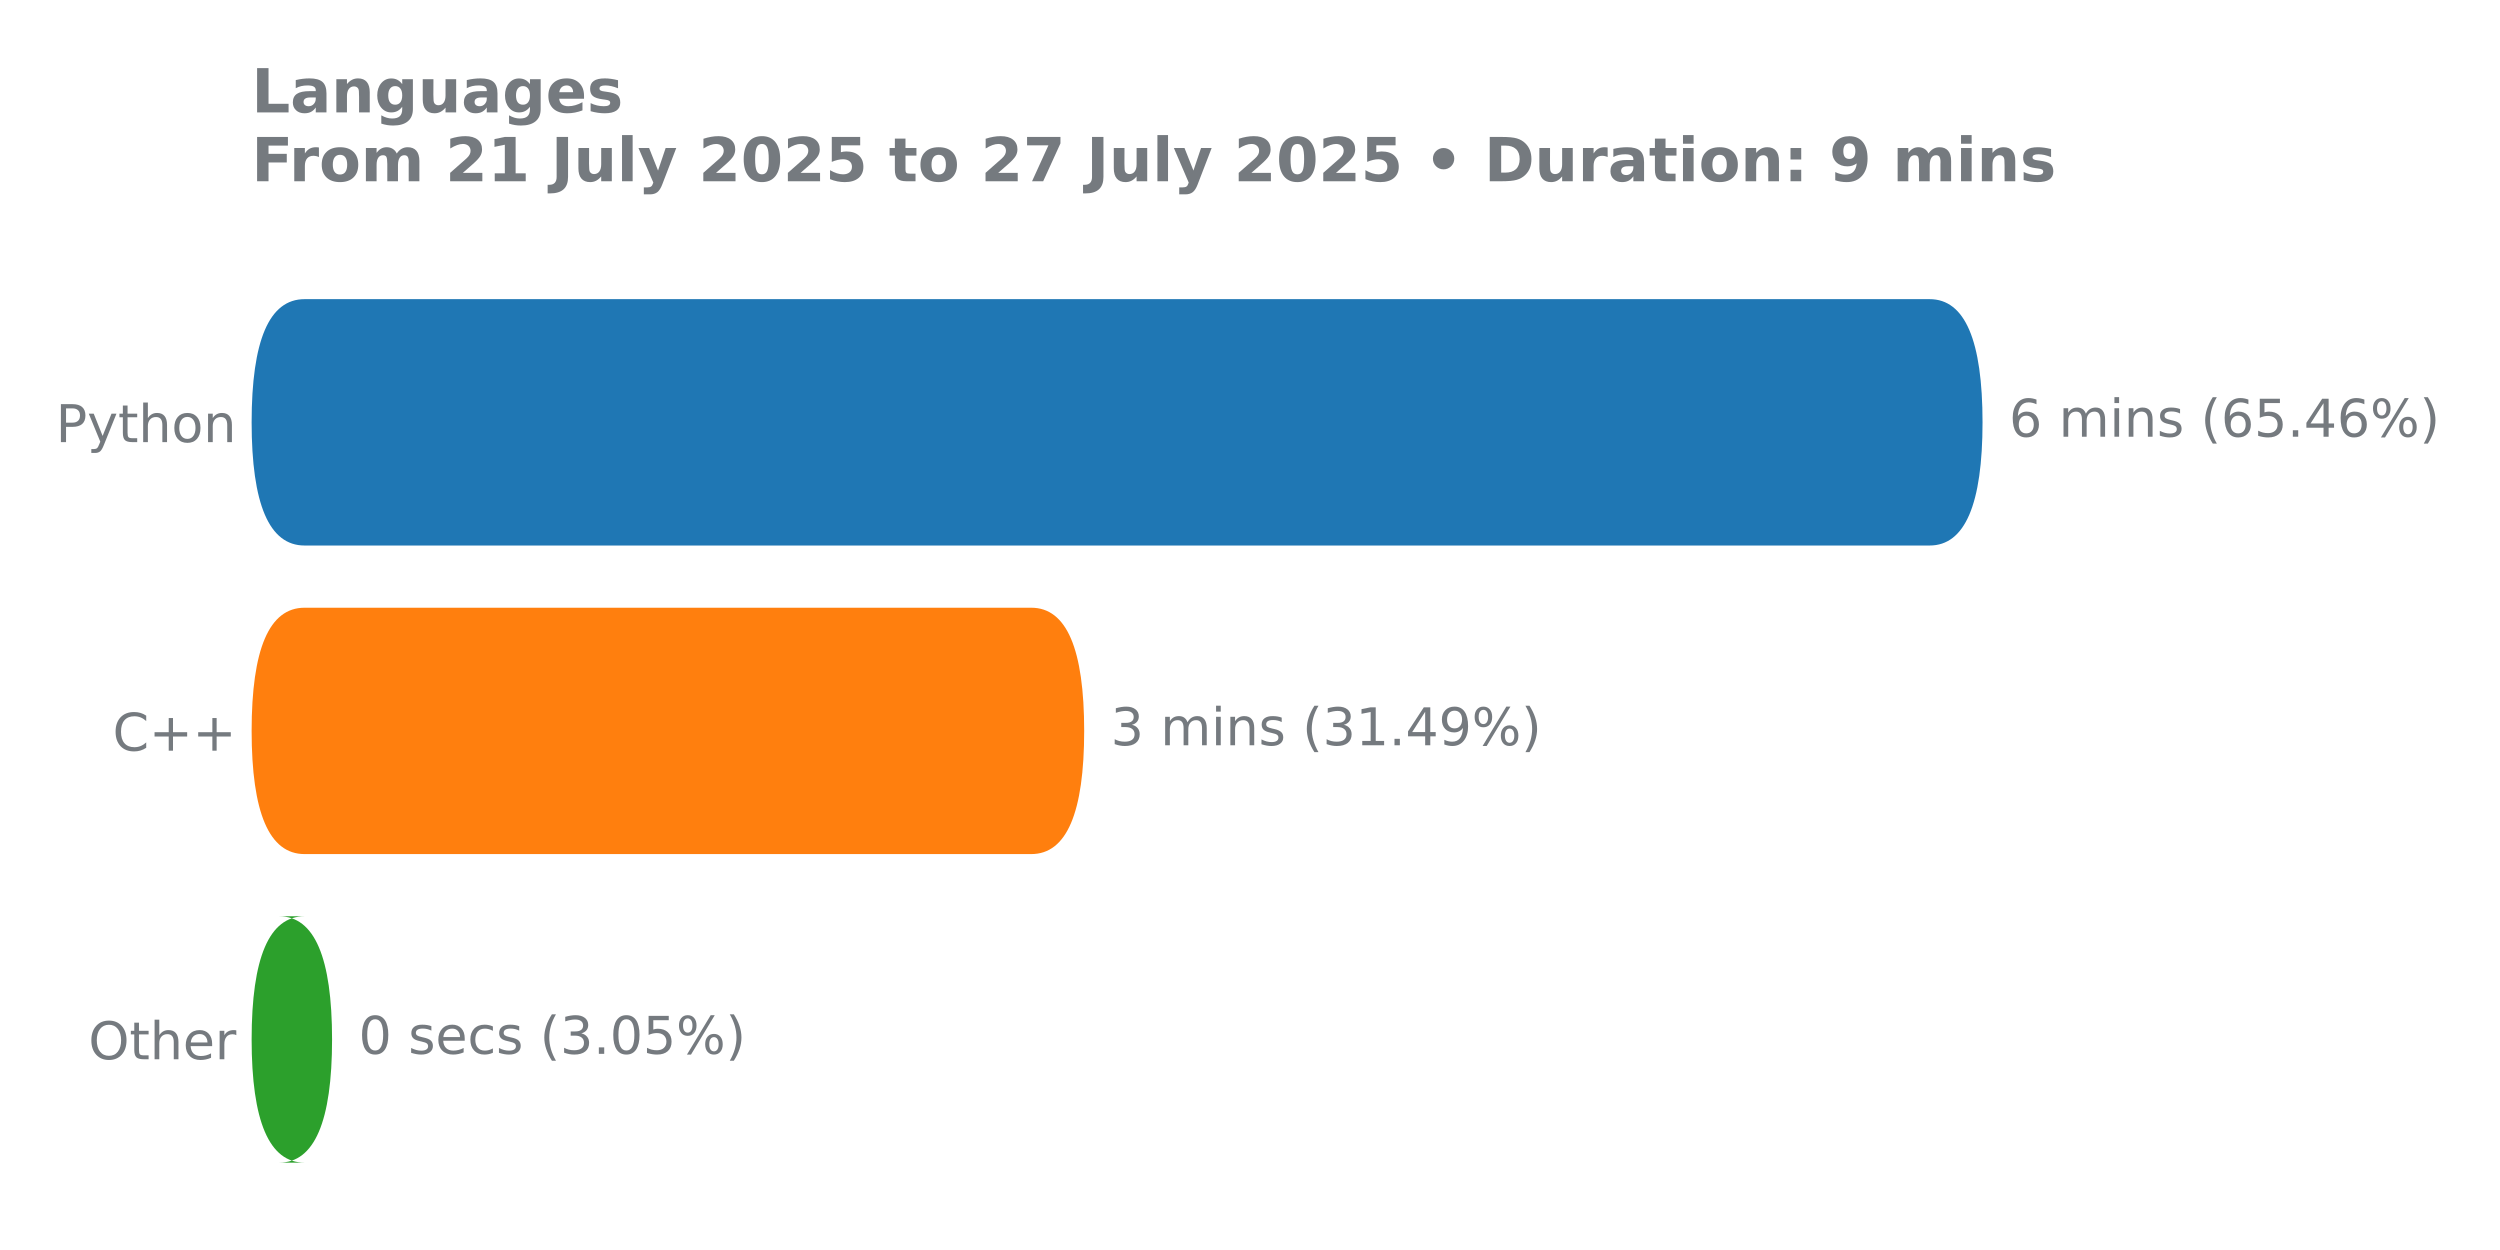
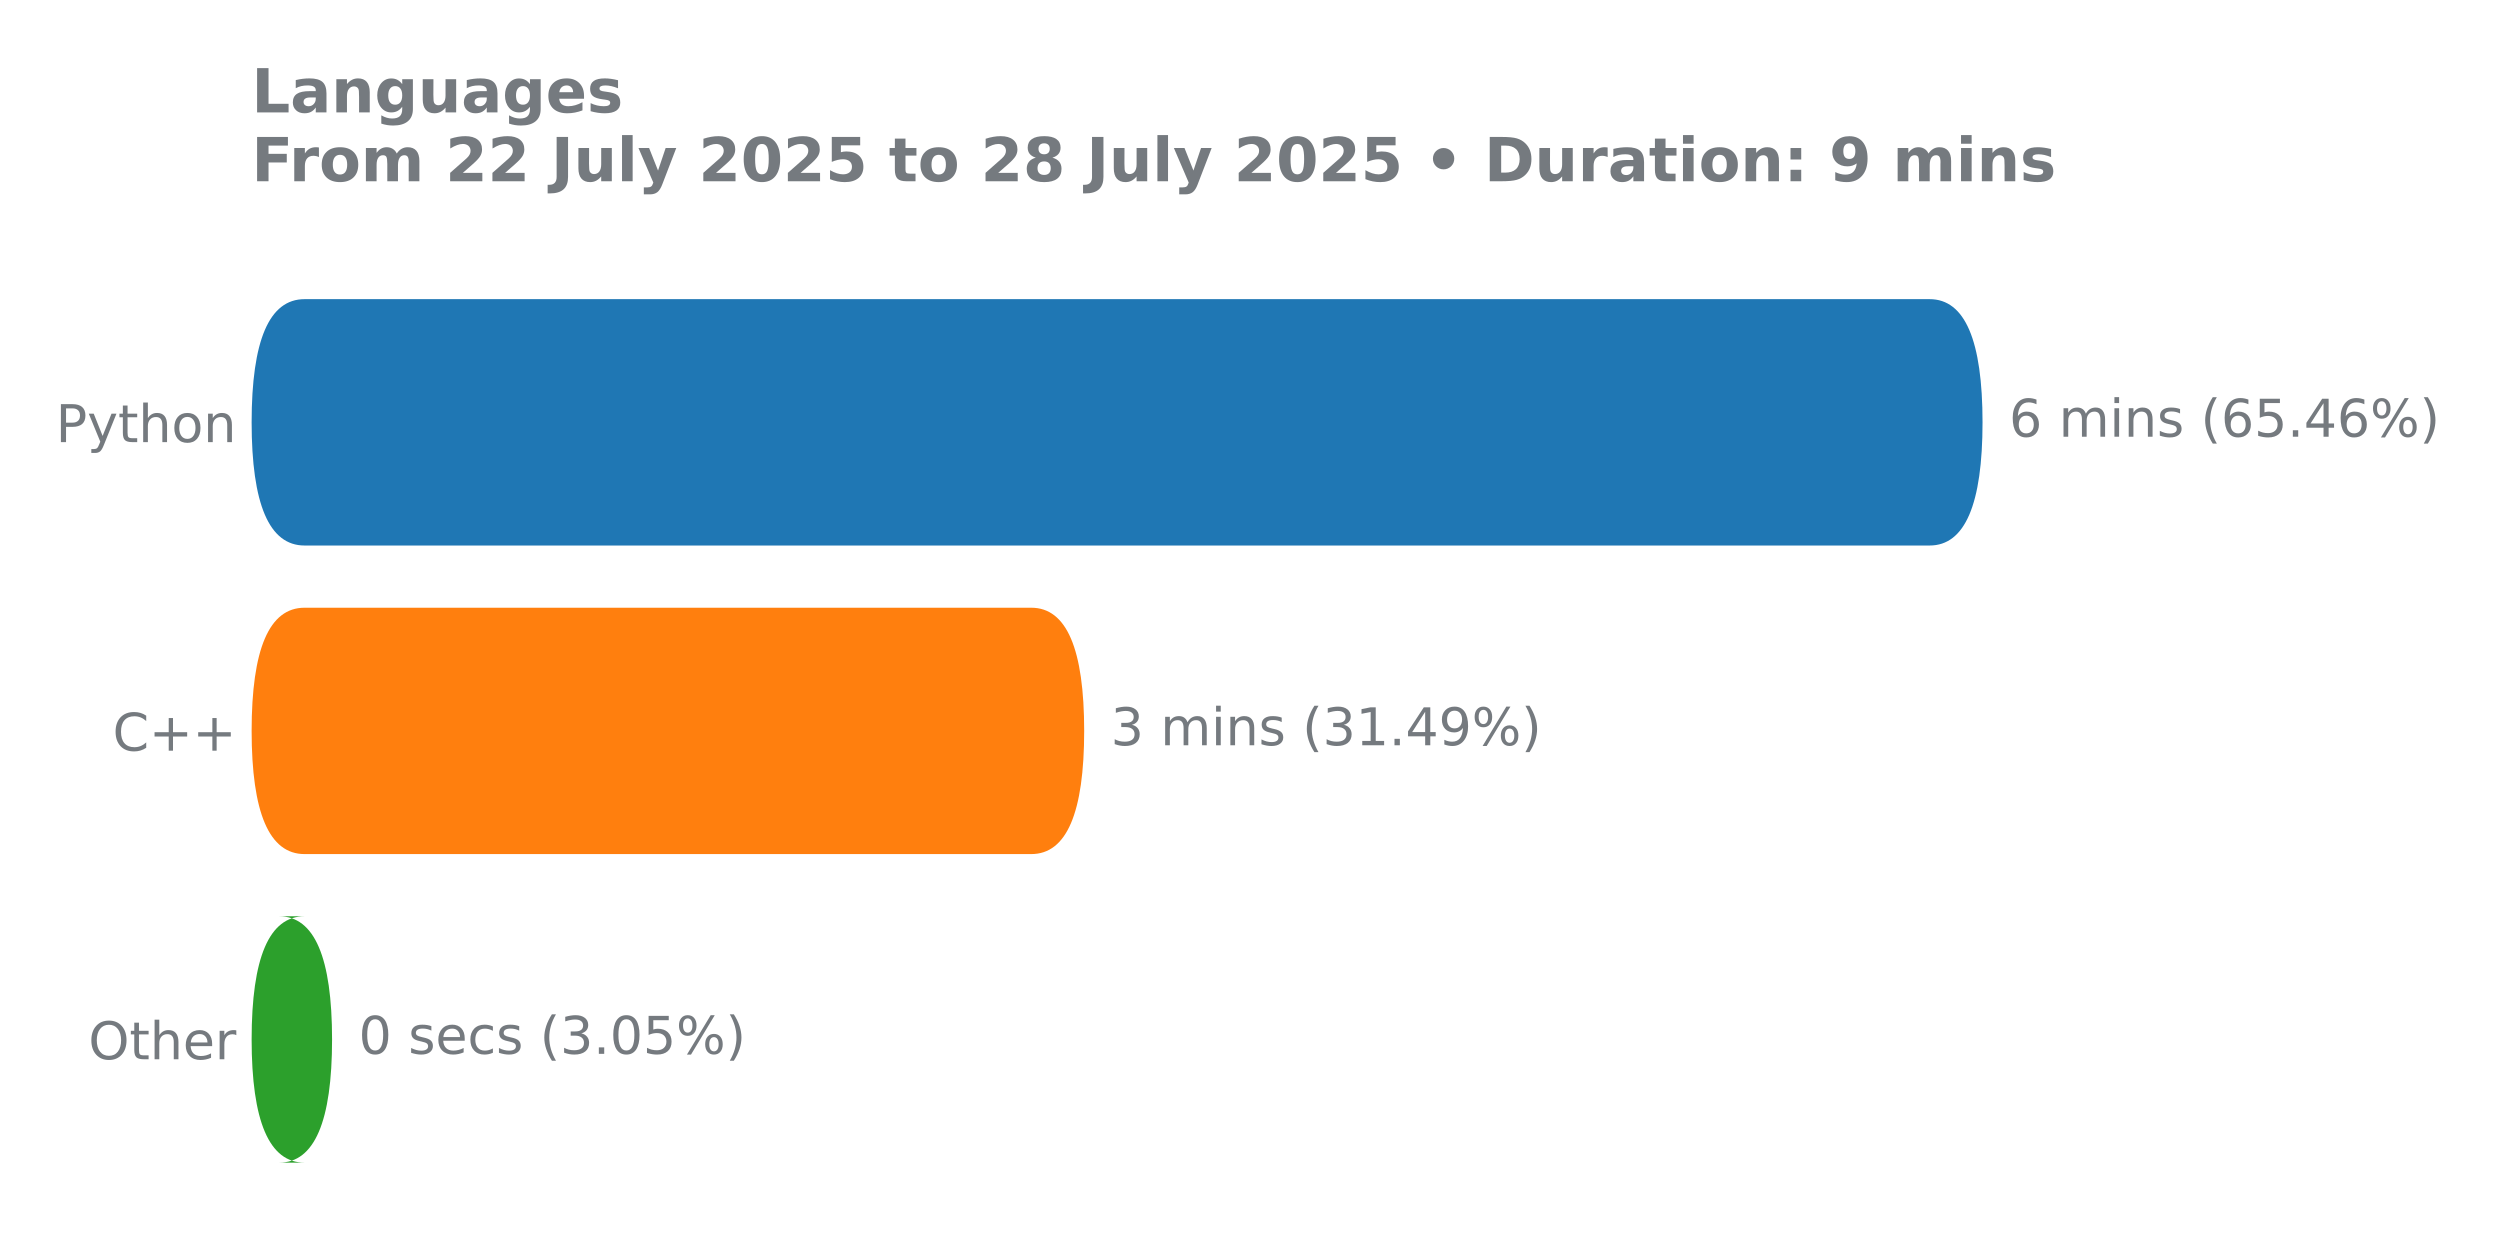
<svg xmlns="http://www.w3.org/2000/svg" xmlns:xlink="http://www.w3.org/1999/xlink" width="576pt" height="288pt" viewBox="0 0 576 288" version="1.1">
  <defs>
    <style type="text/css">*{stroke-linejoin: round; stroke-linecap: butt}</style>
  </defs>
  <g id="figure_1">
    <g id="patch_1">
      <path d="M 0 288  L 576 288  L 576 0  L 0 0  L 0 288  z " style="fill: none" />
    </g>
    <g id="axes_1">
      <g id="patch_2">
        <path d="M 57.95 275.04  L 517.731 275.04  L 517.731 61.76  L 57.95 61.76  L 57.95 275.04  z " style="fill: none" />
      </g>
      <g id="matplotlib.axis_1" />
      <g id="matplotlib.axis_2">
        <g id="ytick_1">
          <g id="text_1">
            <g style="fill: #757a7f" transform="translate(12.855 101.8657) scale(0.12 -0.12)">
              <defs>
                <path id="DejaVuSans-50" d="M 1259 4147  L 1259 2394  L 2053 2394  Q 2494 2394 2734 2622  Q 2975 2850 2975 3272  Q 2975 3691 2734 3919  Q 2494 4147 2053 4147  L 1259 4147  z M 628 4666  L 2053 4666  Q 2838 4666 3239 4311  Q 3641 3956 3641 3272  Q 3641 2581 3239 2228  Q 2838 1875 2053 1875  L 1259 1875  L 1259 0  L 628 0  L 628 4666  z " transform="scale(0.015625)" />
                <path id="DejaVuSans-79" d="M 2059 -325  Q 1816 -950 1584 -1140  Q 1353 -1331 966 -1331  L 506 -1331  L 506 -850  L 844 -850  Q 1081 -850 1212 -737  Q 1344 -625 1503 -206  L 1606 56  L 191 3500  L 800 3500  L 1894 763  L 2988 3500  L 3597 3500  L 2059 -325  z " transform="scale(0.015625)" />
                <path id="DejaVuSans-74" d="M 1172 4494  L 1172 3500  L 2356 3500  L 2356 3053  L 1172 3053  L 1172 1153  Q 1172 725 1289 603  Q 1406 481 1766 481  L 2356 481  L 2356 0  L 1766 0  Q 1100 0 847 248  Q 594 497 594 1153  L 594 3053  L 172 3053  L 172 3500  L 594 3500  L 594 4494  L 1172 4494  z " transform="scale(0.015625)" />
                <path id="DejaVuSans-68" d="M 3513 2113  L 3513 0  L 2938 0  L 2938 2094  Q 2938 2591 2744 2837  Q 2550 3084 2163 3084  Q 1697 3084 1428 2787  Q 1159 2491 1159 1978  L 1159 0  L 581 0  L 581 4863  L 1159 4863  L 1159 2956  Q 1366 3272 1645 3428  Q 1925 3584 2291 3584  Q 2894 3584 3203 3211  Q 3513 2838 3513 2113  z " transform="scale(0.015625)" />
                <path id="DejaVuSans-6f" d="M 1959 3097  Q 1497 3097 1228 2736  Q 959 2375 959 1747  Q 959 1119 1226 758  Q 1494 397 1959 397  Q 2419 397 2687 759  Q 2956 1122 2956 1747  Q 2956 2369 2687 2733  Q 2419 3097 1959 3097  z M 1959 3584  Q 2709 3584 3137 3096  Q 3566 2609 3566 1747  Q 3566 888 3137 398  Q 2709 -91 1959 -91  Q 1206 -91 779 398  Q 353 888 353 1747  Q 353 2609 779 3096  Q 1206 3584 1959 3584  z " transform="scale(0.015625)" />
                <path id="DejaVuSans-6e" d="M 3513 2113  L 3513 0  L 2938 0  L 2938 2094  Q 2938 2591 2744 2837  Q 2550 3084 2163 3084  Q 1697 3084 1428 2787  Q 1159 2491 1159 1978  L 1159 0  L 581 0  L 581 3500  L 1159 3500  L 1159 2956  Q 1366 3272 1645 3428  Q 1925 3584 2291 3584  Q 2894 3584 3203 3211  Q 3513 2838 3513 2113  z " transform="scale(0.015625)" />
              </defs>
              <use xlink:href="#DejaVuSans-50" />
              <use xlink:href="#DejaVuSans-79" transform="translate(60.30273 0)" />
              <use xlink:href="#DejaVuSans-74" transform="translate(119.4824 0)" />
              <use xlink:href="#DejaVuSans-68" transform="translate(158.6914 0)" />
              <use xlink:href="#DejaVuSans-6f" transform="translate(222.0703 0)" />
              <use xlink:href="#DejaVuSans-6e" transform="translate(283.252 0)" />
            </g>
          </g>
        </g>
        <g id="ytick_2">
          <g id="text_2">
            <g style="fill: #757a7f" transform="translate(25.95938 172.9591) scale(0.12 -0.12)">
              <defs>
                <path id="DejaVuSans-43" d="M 4122 4306  L 4122 3641  Q 3803 3938 3442 4084  Q 3081 4231 2675 4231  Q 1875 4231 1450 3742  Q 1025 3253 1025 2328  Q 1025 1406 1450 917  Q 1875 428 2675 428  Q 3081 428 3442 575  Q 3803 722 4122 1019  L 4122 359  Q 3791 134 3420 21  Q 3050 -91 2638 -91  Q 1578 -91 968 557  Q 359 1206 359 2328  Q 359 3453 968 4101  Q 1578 4750 2638 4750  Q 3056 4750 3426 4639  Q 3797 4528 4122 4306  z " transform="scale(0.015625)" />
                <path id="DejaVuSans-2b" d="M 2944 4013  L 2944 2272  L 4684 2272  L 4684 1741  L 2944 1741  L 2944 0  L 2419 0  L 2419 1741  L 678 1741  L 678 2272  L 2419 2272  L 2419 4013  L 2944 4013  z " transform="scale(0.015625)" />
              </defs>
              <use xlink:href="#DejaVuSans-43" />
              <use xlink:href="#DejaVuSans-2b" transform="translate(69.82422 0)" />
              <use xlink:href="#DejaVuSans-2b" transform="translate(153.6133 0)" />
            </g>
          </g>
        </g>
        <g id="ytick_3">
          <g id="text_3">
            <g style="fill: #757a7f" transform="translate(20.3775 244.0524) scale(0.12 -0.12)">
              <defs>
                <path id="DejaVuSans-4f" d="M 2522 4238  Q 1834 4238 1429 3725  Q 1025 3213 1025 2328  Q 1025 1447 1429 934  Q 1834 422 2522 422  Q 3209 422 3611 934  Q 4013 1447 4013 2328  Q 4013 3213 3611 3725  Q 3209 4238 2522 4238  z M 2522 4750  Q 3503 4750 4090 4092  Q 4678 3434 4678 2328  Q 4678 1225 4090 567  Q 3503 -91 2522 -91  Q 1538 -91 948 565  Q 359 1222 359 2328  Q 359 3434 948 4092  Q 1538 4750 2522 4750  z " transform="scale(0.015625)" />
                <path id="DejaVuSans-65" d="M 3597 1894  L 3597 1613  L 953 1613  Q 991 1019 1311 708  Q 1631 397 2203 397  Q 2534 397 2845 478  Q 3156 559 3463 722  L 3463 178  Q 3153 47 2828 -22  Q 2503 -91 2169 -91  Q 1331 -91 842 396  Q 353 884 353 1716  Q 353 2575 817 3079  Q 1281 3584 2069 3584  Q 2775 3584 3186 3129  Q 3597 2675 3597 1894  z M 3022 2063  Q 3016 2534 2758 2815  Q 2500 3097 2075 3097  Q 1594 3097 1305 2825  Q 1016 2553 972 2059  L 3022 2063  z " transform="scale(0.015625)" />
                <path id="DejaVuSans-72" d="M 2631 2963  Q 2534 3019 2420 3045  Q 2306 3072 2169 3072  Q 1681 3072 1420 2755  Q 1159 2438 1159 1844  L 1159 0  L 581 0  L 581 3500  L 1159 3500  L 1159 2956  Q 1341 3275 1631 3429  Q 1922 3584 2338 3584  Q 2397 3584 2469 3576  Q 2541 3569 2628 3553  L 2631 2963  z " transform="scale(0.015625)" />
              </defs>
              <use xlink:href="#DejaVuSans-4f" />
              <use xlink:href="#DejaVuSans-74" transform="translate(78.71094 0)" />
              <use xlink:href="#DejaVuSans-68" transform="translate(117.9199 0)" />
              <use xlink:href="#DejaVuSans-65" transform="translate(181.2988 0)" />
              <use xlink:href="#DejaVuSans-72" transform="translate(242.8223 0)" />
            </g>
          </g>
        </g>
      </g>
      <g id="patch_3">
-         <path d="M 70.16 211.113  L 64.323 211.113  Q 76.509 211.113 76.509 239.55  L 76.509 239.436  Q 76.509 267.874 64.323 267.874  L 70.16 267.874  Q 57.974 267.874 57.974 239.436  L 57.974 239.55  Q 57.974 211.113 70.16 211.113  z " clip-path="url(#p0a12b52eac)" style="fill: #2ca02c" />
+         <path d="M 70.16 211.113  L 64.323 211.113  Q 76.509 211.113 76.509 239.55  L 76.509 239.436  Q 76.509 267.874 64.323 267.874  L 70.16 267.874  Q 57.974 267.874 57.974 239.436  L 57.974 239.55  Q 57.974 211.113 70.16 211.113  z " clip-path="url(#p725790efb6)" style="fill: #2ca02c" />
      </g>
      <g id="patch_4">
-         <path d="M 70.16 140.02  L 237.61 140.02  Q 249.796 140.02 249.796 168.457  L 249.796 168.343  Q 249.796 196.78 237.61 196.78  L 70.16 196.78  Q 57.974 196.78 57.974 168.343  L 57.974 168.457  Q 57.974 140.02 70.16 140.02  z " clip-path="url(#p0a12b52eac)" style="fill: #ff7f0e" />
+         <path d="M 70.16 140.02  L 237.61 140.02  Q 249.796 140.02 249.796 168.457  L 249.796 168.343  Q 249.796 196.78 237.61 196.78  L 70.16 196.78  Q 57.974 196.78 57.974 168.343  L 57.974 168.457  Q 57.974 140.02 70.16 140.02  z " clip-path="url(#p725790efb6)" style="fill: #ff7f0e" />
      </g>
      <g id="patch_5">
-         <path d="M 70.16 68.926  L 444.59 68.926  Q 456.777 68.926 456.777 97.364  L 456.777 97.25  Q 456.777 125.687 444.59 125.687  L 70.16 125.687  Q 57.974 125.687 57.974 97.25  L 57.974 97.364  Q 57.974 68.926 70.16 68.926  z " clip-path="url(#p0a12b52eac)" style="fill: #1f77b4" />
+         <path d="M 70.16 68.926  L 444.59 68.926  Q 456.777 68.926 456.777 97.364  L 456.777 97.25  Q 456.777 125.687 444.59 125.687  L 70.16 125.687  Q 57.974 125.687 57.974 97.25  L 57.974 97.364  Q 57.974 68.926 70.16 68.926  z " clip-path="url(#p725790efb6)" style="fill: #1f77b4" />
      </g>
      <g id="line2d_1">
-         <path clip-path="url(#p0a12b52eac)" style="fill: none; stroke: #424242; stroke-width: 2.25; stroke-linecap: round" />
+         <path clip-path="url(#p725790efb6)" style="fill: none; stroke: #424242; stroke-width: 2.25; stroke-linecap: round" />
      </g>
      <g id="line2d_2">
-         <path clip-path="url(#p0a12b52eac)" style="fill: none; stroke: #424242; stroke-width: 2.25; stroke-linecap: round" />
+         <path clip-path="url(#p725790efb6)" style="fill: none; stroke: #424242; stroke-width: 2.25; stroke-linecap: round" />
      </g>
      <g id="line2d_3">
-         <path clip-path="url(#p0a12b52eac)" style="fill: none; stroke: #424242; stroke-width: 2.25; stroke-linecap: round" />
+         <path clip-path="url(#p725790efb6)" style="fill: none; stroke: #424242; stroke-width: 2.25; stroke-linecap: round" />
      </g>
      <g id="text_4">
        <g style="fill: #757a7f" transform="translate(462.894 100.6179) scale(0.12 -0.12)">
          <defs>
            <path id="DejaVuSans-36" d="M 2113 2584  Q 1688 2584 1439 2293  Q 1191 2003 1191 1497  Q 1191 994 1439 701  Q 1688 409 2113 409  Q 2538 409 2786 701  Q 3034 994 3034 1497  Q 3034 2003 2786 2293  Q 2538 2584 2113 2584  z M 3366 4563  L 3366 3988  Q 3128 4100 2886 4159  Q 2644 4219 2406 4219  Q 1781 4219 1451 3797  Q 1122 3375 1075 2522  Q 1259 2794 1537 2939  Q 1816 3084 2150 3084  Q 2853 3084 3261 2657  Q 3669 2231 3669 1497  Q 3669 778 3244 343  Q 2819 -91 2113 -91  Q 1303 -91 875 529  Q 447 1150 447 2328  Q 447 3434 972 4092  Q 1497 4750 2381 4750  Q 2619 4750 2861 4703  Q 3103 4656 3366 4563  z " transform="scale(0.015625)" />
            <path id="DejaVuSans-20" transform="scale(0.015625)" />
            <path id="DejaVuSans-6d" d="M 3328 2828  Q 3544 3216 3844 3400  Q 4144 3584 4550 3584  Q 5097 3584 5394 3201  Q 5691 2819 5691 2113  L 5691 0  L 5113 0  L 5113 2094  Q 5113 2597 4934 2840  Q 4756 3084 4391 3084  Q 3944 3084 3684 2787  Q 3425 2491 3425 1978  L 3425 0  L 2847 0  L 2847 2094  Q 2847 2600 2669 2842  Q 2491 3084 2119 3084  Q 1678 3084 1418 2786  Q 1159 2488 1159 1978  L 1159 0  L 581 0  L 581 3500  L 1159 3500  L 1159 2956  Q 1356 3278 1631 3431  Q 1906 3584 2284 3584  Q 2666 3584 2933 3390  Q 3200 3197 3328 2828  z " transform="scale(0.015625)" />
            <path id="DejaVuSans-69" d="M 603 3500  L 1178 3500  L 1178 0  L 603 0  L 603 3500  z M 603 4863  L 1178 4863  L 1178 4134  L 603 4134  L 603 4863  z " transform="scale(0.015625)" />
            <path id="DejaVuSans-73" d="M 2834 3397  L 2834 2853  Q 2591 2978 2328 3040  Q 2066 3103 1784 3103  Q 1356 3103 1142 2972  Q 928 2841 928 2578  Q 928 2378 1081 2264  Q 1234 2150 1697 2047  L 1894 2003  Q 2506 1872 2764 1633  Q 3022 1394 3022 966  Q 3022 478 2636 193  Q 2250 -91 1575 -91  Q 1294 -91 989 -36  Q 684 19 347 128  L 347 722  Q 666 556 975 473  Q 1284 391 1588 391  Q 1994 391 2212 530  Q 2431 669 2431 922  Q 2431 1156 2273 1281  Q 2116 1406 1581 1522  L 1381 1569  Q 847 1681 609 1914  Q 372 2147 372 2553  Q 372 3047 722 3315  Q 1072 3584 1716 3584  Q 2034 3584 2315 3537  Q 2597 3491 2834 3397  z " transform="scale(0.015625)" />
            <path id="DejaVuSans-28" d="M 1984 4856  Q 1566 4138 1362 3434  Q 1159 2731 1159 2009  Q 1159 1288 1364 580  Q 1569 -128 1984 -844  L 1484 -844  Q 1016 -109 783 600  Q 550 1309 550 2009  Q 550 2706 781 3412  Q 1013 4119 1484 4856  L 1984 4856  z " transform="scale(0.015625)" />
            <path id="DejaVuSans-35" d="M 691 4666  L 3169 4666  L 3169 4134  L 1269 4134  L 1269 2991  Q 1406 3038 1543 3061  Q 1681 3084 1819 3084  Q 2600 3084 3056 2656  Q 3513 2228 3513 1497  Q 3513 744 3044 326  Q 2575 -91 1722 -91  Q 1428 -91 1123 -41  Q 819 9 494 109  L 494 744  Q 775 591 1075 516  Q 1375 441 1709 441  Q 2250 441 2565 725  Q 2881 1009 2881 1497  Q 2881 1984 2565 2268  Q 2250 2553 1709 2553  Q 1456 2553 1204 2497  Q 953 2441 691 2322  L 691 4666  z " transform="scale(0.015625)" />
            <path id="DejaVuSans-2e" d="M 684 794  L 1344 794  L 1344 0  L 684 0  L 684 794  z " transform="scale(0.015625)" />
            <path id="DejaVuSans-34" d="M 2419 4116  L 825 1625  L 2419 1625  L 2419 4116  z M 2253 4666  L 3047 4666  L 3047 1625  L 3713 1625  L 3713 1100  L 3047 1100  L 3047 0  L 2419 0  L 2419 1100  L 313 1100  L 313 1709  L 2253 4666  z " transform="scale(0.015625)" />
            <path id="DejaVuSans-25" d="M 4653 2053  Q 4381 2053 4226 1822  Q 4072 1591 4072 1178  Q 4072 772 4226 539  Q 4381 306 4653 306  Q 4919 306 5073 539  Q 5228 772 5228 1178  Q 5228 1588 5073 1820  Q 4919 2053 4653 2053  z M 4653 2450  Q 5147 2450 5437 2106  Q 5728 1763 5728 1178  Q 5728 594 5436 251  Q 5144 -91 4653 -91  Q 4153 -91 3862 251  Q 3572 594 3572 1178  Q 3572 1766 3864 2108  Q 4156 2450 4653 2450  z M 1428 4353  Q 1159 4353 1004 4120  Q 850 3888 850 3481  Q 850 3069 1003 2837  Q 1156 2606 1428 2606  Q 1700 2606 1854 2837  Q 2009 3069 2009 3481  Q 2009 3884 1853 4118  Q 1697 4353 1428 4353  z M 4250 4750  L 4750 4750  L 1831 -91  L 1331 -91  L 4250 4750  z M 1428 4750  Q 1922 4750 2215 4408  Q 2509 4066 2509 3481  Q 2509 2891 2217 2550  Q 1925 2209 1428 2209  Q 931 2209 642 2551  Q 353 2894 353 3481  Q 353 4063 643 4406  Q 934 4750 1428 4750  z " transform="scale(0.015625)" />
            <path id="DejaVuSans-29" d="M 513 4856  L 1013 4856  Q 1481 4119 1714 3412  Q 1947 2706 1947 2009  Q 1947 1309 1714 600  Q 1481 -109 1013 -844  L 513 -844  Q 928 -128 1133 580  Q 1338 1288 1338 2009  Q 1338 2731 1133 3434  Q 928 4138 513 4856  z " transform="scale(0.015625)" />
          </defs>
          <use xlink:href="#DejaVuSans-36" />
          <use xlink:href="#DejaVuSans-20" transform="translate(63.62305 0)" />
          <use xlink:href="#DejaVuSans-6d" transform="translate(95.41016 0)" />
          <use xlink:href="#DejaVuSans-69" transform="translate(192.8223 0)" />
          <use xlink:href="#DejaVuSans-6e" transform="translate(220.6055 0)" />
          <use xlink:href="#DejaVuSans-73" transform="translate(283.9844 0)" />
          <use xlink:href="#DejaVuSans-20" transform="translate(336.084 0)" />
          <use xlink:href="#DejaVuSans-28" transform="translate(367.8711 0)" />
          <use xlink:href="#DejaVuSans-36" transform="translate(406.8848 0)" />
          <use xlink:href="#DejaVuSans-35" transform="translate(470.5078 0)" />
          <use xlink:href="#DejaVuSans-2e" transform="translate(534.1309 0)" />
          <use xlink:href="#DejaVuSans-34" transform="translate(565.918 0)" />
          <use xlink:href="#DejaVuSans-36" transform="translate(629.541 0)" />
          <use xlink:href="#DejaVuSans-25" transform="translate(693.1641 0)" />
          <use xlink:href="#DejaVuSans-29" transform="translate(788.1836 0)" />
        </g>
      </g>
      <g id="text_5">
        <g style="fill: #757a7f" transform="translate(255.9132 171.7113) scale(0.12 -0.12)">
          <defs>
            <path id="DejaVuSans-33" d="M 2597 2516  Q 3050 2419 3304 2112  Q 3559 1806 3559 1356  Q 3559 666 3084 287  Q 2609 -91 1734 -91  Q 1441 -91 1130 -33  Q 819 25 488 141  L 488 750  Q 750 597 1062 519  Q 1375 441 1716 441  Q 2309 441 2620 675  Q 2931 909 2931 1356  Q 2931 1769 2642 2001  Q 2353 2234 1838 2234  L 1294 2234  L 1294 2753  L 1863 2753  Q 2328 2753 2575 2939  Q 2822 3125 2822 3475  Q 2822 3834 2567 4026  Q 2313 4219 1838 4219  Q 1578 4219 1281 4162  Q 984 4106 628 3988  L 628 4550  Q 988 4650 1302 4700  Q 1616 4750 1894 4750  Q 2613 4750 3031 4423  Q 3450 4097 3450 3541  Q 3450 3153 3228 2886  Q 3006 2619 2597 2516  z " transform="scale(0.015625)" />
            <path id="DejaVuSans-31" d="M 794 531  L 1825 531  L 1825 4091  L 703 3866  L 703 4441  L 1819 4666  L 2450 4666  L 2450 531  L 3481 531  L 3481 0  L 794 0  L 794 531  z " transform="scale(0.015625)" />
            <path id="DejaVuSans-39" d="M 703 97  L 703 672  Q 941 559 1184 500  Q 1428 441 1663 441  Q 2288 441 2617 861  Q 2947 1281 2994 2138  Q 2813 1869 2534 1725  Q 2256 1581 1919 1581  Q 1219 1581 811 2004  Q 403 2428 403 3163  Q 403 3881 828 4315  Q 1253 4750 1959 4750  Q 2769 4750 3195 4129  Q 3622 3509 3622 2328  Q 3622 1225 3098 567  Q 2575 -91 1691 -91  Q 1453 -91 1209 -44  Q 966 3 703 97  z M 1959 2075  Q 2384 2075 2632 2365  Q 2881 2656 2881 3163  Q 2881 3666 2632 3958  Q 2384 4250 1959 4250  Q 1534 4250 1286 3958  Q 1038 3666 1038 3163  Q 1038 2656 1286 2365  Q 1534 2075 1959 2075  z " transform="scale(0.015625)" />
          </defs>
          <use xlink:href="#DejaVuSans-33" />
          <use xlink:href="#DejaVuSans-20" transform="translate(63.62305 0)" />
          <use xlink:href="#DejaVuSans-6d" transform="translate(95.41016 0)" />
          <use xlink:href="#DejaVuSans-69" transform="translate(192.8223 0)" />
          <use xlink:href="#DejaVuSans-6e" transform="translate(220.6055 0)" />
          <use xlink:href="#DejaVuSans-73" transform="translate(283.9844 0)" />
          <use xlink:href="#DejaVuSans-20" transform="translate(336.084 0)" />
          <use xlink:href="#DejaVuSans-28" transform="translate(367.8711 0)" />
          <use xlink:href="#DejaVuSans-33" transform="translate(406.8848 0)" />
          <use xlink:href="#DejaVuSans-31" transform="translate(470.5078 0)" />
          <use xlink:href="#DejaVuSans-2e" transform="translate(534.1309 0)" />
          <use xlink:href="#DejaVuSans-34" transform="translate(565.918 0)" />
          <use xlink:href="#DejaVuSans-39" transform="translate(629.541 0)" />
          <use xlink:href="#DejaVuSans-25" transform="translate(693.1641 0)" />
          <use xlink:href="#DejaVuSans-29" transform="translate(788.1836 0)" />
        </g>
      </g>
      <g id="text_6">
        <g style="fill: #757a7f" transform="translate(82.62685 242.8046) scale(0.12 -0.12)">
          <defs>
            <path id="DejaVuSans-30" d="M 2034 4250  Q 1547 4250 1301 3770  Q 1056 3291 1056 2328  Q 1056 1369 1301 889  Q 1547 409 2034 409  Q 2525 409 2770 889  Q 3016 1369 3016 2328  Q 3016 3291 2770 3770  Q 2525 4250 2034 4250  z M 2034 4750  Q 2819 4750 3233 4129  Q 3647 3509 3647 2328  Q 3647 1150 3233 529  Q 2819 -91 2034 -91  Q 1250 -91 836 529  Q 422 1150 422 2328  Q 422 3509 836 4129  Q 1250 4750 2034 4750  z " transform="scale(0.015625)" />
            <path id="DejaVuSans-63" d="M 3122 3366  L 3122 2828  Q 2878 2963 2633 3030  Q 2388 3097 2138 3097  Q 1578 3097 1268 2742  Q 959 2388 959 1747  Q 959 1106 1268 751  Q 1578 397 2138 397  Q 2388 397 2633 464  Q 2878 531 3122 666  L 3122 134  Q 2881 22 2623 -34  Q 2366 -91 2075 -91  Q 1284 -91 818 406  Q 353 903 353 1747  Q 353 2603 823 3093  Q 1294 3584 2113 3584  Q 2378 3584 2631 3529  Q 2884 3475 3122 3366  z " transform="scale(0.015625)" />
          </defs>
          <use xlink:href="#DejaVuSans-30" />
          <use xlink:href="#DejaVuSans-20" transform="translate(63.62305 0)" />
          <use xlink:href="#DejaVuSans-73" transform="translate(95.41016 0)" />
          <use xlink:href="#DejaVuSans-65" transform="translate(147.5098 0)" />
          <use xlink:href="#DejaVuSans-63" transform="translate(209.0332 0)" />
          <use xlink:href="#DejaVuSans-73" transform="translate(264.0137 0)" />
          <use xlink:href="#DejaVuSans-20" transform="translate(316.1133 0)" />
          <use xlink:href="#DejaVuSans-28" transform="translate(347.9004 0)" />
          <use xlink:href="#DejaVuSans-33" transform="translate(386.9141 0)" />
          <use xlink:href="#DejaVuSans-2e" transform="translate(450.5371 0)" />
          <use xlink:href="#DejaVuSans-30" transform="translate(482.3242 0)" />
          <use xlink:href="#DejaVuSans-35" transform="translate(545.9473 0)" />
          <use xlink:href="#DejaVuSans-25" transform="translate(609.5703 0)" />
          <use xlink:href="#DejaVuSans-29" transform="translate(704.5898 0)" />
        </g>
      </g>
      <g id="text_7">
        <g style="fill: #757a7f" transform="translate(57.95 25.91463) scale(0.14 -0.14)">
          <defs>
            <path id="DejaVuSans-Bold-4c" d="M 588 4666  L 1791 4666  L 1791 909  L 3903 909  L 3903 0  L 588 0  L 588 4666  z " transform="scale(0.015625)" />
            <path id="DejaVuSans-Bold-61" d="M 2106 1575  Q 1756 1575 1579 1456  Q 1403 1338 1403 1106  Q 1403 894 1545 773  Q 1688 653 1941 653  Q 2256 653 2472 879  Q 2688 1106 2688 1447  L 2688 1575  L 2106 1575  z M 3816 1997  L 3816 0  L 2688 0  L 2688 519  Q 2463 200 2181 54  Q 1900 -91 1497 -91  Q 953 -91 614 226  Q 275 544 275 1050  Q 275 1666 698 1953  Q 1122 2241 2028 2241  L 2688 2241  L 2688 2328  Q 2688 2594 2478 2717  Q 2269 2841 1825 2841  Q 1466 2841 1156 2769  Q 847 2697 581 2553  L 581 3406  Q 941 3494 1303 3539  Q 1666 3584 2028 3584  Q 2975 3584 3395 3211  Q 3816 2838 3816 1997  z " transform="scale(0.015625)" />
            <path id="DejaVuSans-Bold-6e" d="M 4056 2131  L 4056 0  L 2931 0  L 2931 347  L 2931 1631  Q 2931 2084 2911 2256  Q 2891 2428 2841 2509  Q 2775 2619 2662 2680  Q 2550 2741 2406 2741  Q 2056 2741 1856 2470  Q 1656 2200 1656 1722  L 1656 0  L 538 0  L 538 3500  L 1656 3500  L 1656 2988  Q 1909 3294 2193 3439  Q 2478 3584 2822 3584  Q 3428 3584 3742 3212  Q 4056 2841 4056 2131  z " transform="scale(0.015625)" />
            <path id="DejaVuSans-Bold-67" d="M 2919 594  Q 2688 288 2409 144  Q 2131 0 1766 0  Q 1125 0 706 504  Q 288 1009 288 1791  Q 288 2575 706 3076  Q 1125 3578 1766 3578  Q 2131 3578 2409 3434  Q 2688 3291 2919 2981  L 2919 3500  L 4044 3500  L 4044 353  Q 4044 -491 3511 -936  Q 2978 -1381 1966 -1381  Q 1638 -1381 1331 -1331  Q 1025 -1281 716 -1178  L 716 -306  Q 1009 -475 1290 -558  Q 1572 -641 1856 -641  Q 2406 -641 2662 -400  Q 2919 -159 2919 353  L 2919 594  z M 2181 2772  Q 1834 2772 1640 2515  Q 1447 2259 1447 1791  Q 1447 1309 1634 1061  Q 1822 813 2181 813  Q 2531 813 2725 1069  Q 2919 1325 2919 1791  Q 2919 2259 2725 2515  Q 2531 2772 2181 2772  z " transform="scale(0.015625)" />
            <path id="DejaVuSans-Bold-75" d="M 500 1363  L 500 3500  L 1625 3500  L 1625 3150  Q 1625 2866 1622 2436  Q 1619 2006 1619 1863  Q 1619 1441 1641 1255  Q 1663 1069 1716 984  Q 1784 875 1895 815  Q 2006 756 2150 756  Q 2500 756 2700 1025  Q 2900 1294 2900 1772  L 2900 3500  L 4019 3500  L 4019 0  L 2900 0  L 2900 506  Q 2647 200 2364 54  Q 2081 -91 1741 -91  Q 1134 -91 817 281  Q 500 653 500 1363  z " transform="scale(0.015625)" />
            <path id="DejaVuSans-Bold-65" d="M 4031 1759  L 4031 1441  L 1416 1441  Q 1456 1047 1700 850  Q 1944 653 2381 653  Q 2734 653 3104 758  Q 3475 863 3866 1075  L 3866 213  Q 3469 63 3072 -14  Q 2675 -91 2278 -91  Q 1328 -91 801 392  Q 275 875 275 1747  Q 275 2603 792 3093  Q 1309 3584 2216 3584  Q 3041 3584 3536 3087  Q 4031 2591 4031 1759  z M 2881 2131  Q 2881 2450 2695 2645  Q 2509 2841 2209 2841  Q 1884 2841 1681 2658  Q 1478 2475 1428 2131  L 2881 2131  z " transform="scale(0.015625)" />
            <path id="DejaVuSans-Bold-73" d="M 3272 3391  L 3272 2541  Q 2913 2691 2578 2766  Q 2244 2841 1947 2841  Q 1628 2841 1473 2761  Q 1319 2681 1319 2516  Q 1319 2381 1436 2309  Q 1553 2238 1856 2203  L 2053 2175  Q 2913 2066 3209 1816  Q 3506 1566 3506 1031  Q 3506 472 3093 190  Q 2681 -91 1863 -91  Q 1516 -91 1145 -36  Q 775 19 384 128  L 384 978  Q 719 816 1070 734  Q 1422 653 1784 653  Q 2113 653 2278 743  Q 2444 834 2444 1013  Q 2444 1163 2330 1236  Q 2216 1309 1875 1350  L 1678 1375  Q 931 1469 631 1722  Q 331 1975 331 2491  Q 331 3047 712 3315  Q 1094 3584 1881 3584  Q 2191 3584 2531 3537  Q 2872 3491 3272 3391  z " transform="scale(0.015625)" />
          </defs>
          <use xlink:href="#DejaVuSans-Bold-4c" transform="translate(0 0.09375)" />
          <use xlink:href="#DejaVuSans-Bold-61" transform="translate(63.7207 0.09375)" />
          <use xlink:href="#DejaVuSans-Bold-6e" transform="translate(131.2012 0.09375)" />
          <use xlink:href="#DejaVuSans-Bold-67" transform="translate(202.3926 0.09375)" />
          <use xlink:href="#DejaVuSans-Bold-75" transform="translate(273.9746 0.09375)" />
          <use xlink:href="#DejaVuSans-Bold-61" transform="translate(345.166 0.09375)" />
          <use xlink:href="#DejaVuSans-Bold-67" transform="translate(412.6465 0.09375)" />
          <use xlink:href="#DejaVuSans-Bold-65" transform="translate(484.2285 0.09375)" />
          <use xlink:href="#DejaVuSans-Bold-73" transform="translate(552.0508 0.09375)" />
        </g>
        <g style="fill: #757a7f" transform="translate(57.95 41.76) scale(0.14 -0.14)">
          <defs>
            <path id="DejaVuSans-Bold-46" d="M 588 4666  L 3834 4666  L 3834 3756  L 1791 3756  L 1791 2888  L 3713 2888  L 3713 1978  L 1791 1978  L 1791 0  L 588 0  L 588 4666  z " transform="scale(0.015625)" />
            <path id="DejaVuSans-Bold-72" d="M 3138 2547  Q 2991 2616 2845 2648  Q 2700 2681 2553 2681  Q 2122 2681 1889 2404  Q 1656 2128 1656 1613  L 1656 0  L 538 0  L 538 3500  L 1656 3500  L 1656 2925  Q 1872 3269 2151 3426  Q 2431 3584 2822 3584  Q 2878 3584 2943 3579  Q 3009 3575 3134 3559  L 3138 2547  z " transform="scale(0.015625)" />
            <path id="DejaVuSans-Bold-6f" d="M 2203 2784  Q 1831 2784 1636 2517  Q 1441 2250 1441 1747  Q 1441 1244 1636 976  Q 1831 709 2203 709  Q 2569 709 2762 976  Q 2956 1244 2956 1747  Q 2956 2250 2762 2517  Q 2569 2784 2203 2784  z M 2203 3584  Q 3106 3584 3614 3096  Q 4122 2609 4122 1747  Q 4122 884 3614 396  Q 3106 -91 2203 -91  Q 1297 -91 786 396  Q 275 884 275 1747  Q 275 2609 786 3096  Q 1297 3584 2203 3584  z " transform="scale(0.015625)" />
            <path id="DejaVuSans-Bold-6d" d="M 3781 2919  Q 3994 3244 4286 3414  Q 4578 3584 4928 3584  Q 5531 3584 5847 3212  Q 6163 2841 6163 2131  L 6163 0  L 5038 0  L 5038 1825  Q 5041 1866 5042 1909  Q 5044 1953 5044 2034  Q 5044 2406 4934 2573  Q 4825 2741 4581 2741  Q 4263 2741 4089 2478  Q 3916 2216 3909 1719  L 3909 0  L 2784 0  L 2784 1825  Q 2784 2406 2684 2573  Q 2584 2741 2328 2741  Q 2006 2741 1831 2477  Q 1656 2213 1656 1722  L 1656 0  L 531 0  L 531 3500  L 1656 3500  L 1656 2988  Q 1863 3284 2130 3434  Q 2397 3584 2719 3584  Q 3081 3584 3359 3409  Q 3638 3234 3781 2919  z " transform="scale(0.015625)" />
            <path id="DejaVuSans-Bold-20" transform="scale(0.015625)" />
            <path id="DejaVuSans-Bold-32" d="M 1844 884  L 3897 884  L 3897 0  L 506 0  L 506 884  L 2209 2388  Q 2438 2594 2547 2791  Q 2656 2988 2656 3200  Q 2656 3528 2436 3728  Q 2216 3928 1850 3928  Q 1569 3928 1234 3808  Q 900 3688 519 3450  L 519 4475  Q 925 4609 1322 4679  Q 1719 4750 2100 4750  Q 2938 4750 3402 4381  Q 3866 4013 3866 3353  Q 3866 2972 3669 2642  Q 3472 2313 2841 1759  L 1844 884  z " transform="scale(0.015625)" />
-             <path id="DejaVuSans-Bold-31" d="M 750 831  L 1813 831  L 1813 3847  L 722 3622  L 722 4441  L 1806 4666  L 2950 4666  L 2950 831  L 4013 831  L 4013 0  L 750 0  L 750 831  z " transform="scale(0.015625)" />
            <path id="DejaVuSans-Bold-4a" d="M 588 4666  L 1791 4666  L 1791 453  Q 1791 -419 1317 -850  Q 844 -1281 -116 -1281  L -359 -1281  L -359 -372  L -172 -372  Q 203 -372 395 -162  Q 588 47 588 453  L 588 4666  z " transform="scale(0.015625)" />
            <path id="DejaVuSans-Bold-6c" d="M 538 4863  L 1656 4863  L 1656 0  L 538 0  L 538 4863  z " transform="scale(0.015625)" />
            <path id="DejaVuSans-Bold-79" d="M 78 3500  L 1197 3500  L 2138 1125  L 2938 3500  L 4056 3500  L 2584 -331  Q 2363 -916 2067 -1148  Q 1772 -1381 1288 -1381  L 641 -1381  L 641 -647  L 991 -647  Q 1275 -647 1404 -556  Q 1534 -466 1606 -231  L 1638 -134  L 78 3500  z " transform="scale(0.015625)" />
            <path id="DejaVuSans-Bold-30" d="M 2944 2338  Q 2944 3213 2780 3570  Q 2616 3928 2228 3928  Q 1841 3928 1675 3570  Q 1509 3213 1509 2338  Q 1509 1453 1675 1090  Q 1841 728 2228 728  Q 2613 728 2778 1090  Q 2944 1453 2944 2338  z M 4147 2328  Q 4147 1169 3647 539  Q 3147 -91 2228 -91  Q 1306 -91 806 539  Q 306 1169 306 2328  Q 306 3491 806 4120  Q 1306 4750 2228 4750  Q 3147 4750 3647 4120  Q 4147 3491 4147 2328  z " transform="scale(0.015625)" />
            <path id="DejaVuSans-Bold-35" d="M 678 4666  L 3669 4666  L 3669 3781  L 1638 3781  L 1638 3059  Q 1775 3097 1914 3117  Q 2053 3138 2203 3138  Q 3056 3138 3531 2711  Q 4006 2284 4006 1522  Q 4006 766 3489 337  Q 2972 -91 2053 -91  Q 1656 -91 1267 -14  Q 878 63 494 219  L 494 1166  Q 875 947 1217 837  Q 1559 728 1863 728  Q 2300 728 2551 942  Q 2803 1156 2803 1522  Q 2803 1891 2551 2103  Q 2300 2316 1863 2316  Q 1603 2316 1309 2248  Q 1016 2181 678 2041  L 678 4666  z " transform="scale(0.015625)" />
            <path id="DejaVuSans-Bold-74" d="M 1759 4494  L 1759 3500  L 2913 3500  L 2913 2700  L 1759 2700  L 1759 1216  Q 1759 972 1856 886  Q 1953 800 2241 800  L 2816 800  L 2816 0  L 1856 0  Q 1194 0 917 276  Q 641 553 641 1216  L 641 2700  L 84 2700  L 84 3500  L 641 3500  L 641 4494  L 1759 4494  z " transform="scale(0.015625)" />
-             <path id="DejaVuSans-Bold-37" d="M 428 4666  L 3944 4666  L 3944 3988  L 2125 0  L 953 0  L 2675 3781  L 428 3781  L 428 4666  z " transform="scale(0.015625)" />
+             <path id="DejaVuSans-Bold-38" d="M 2228 2088  Q 1891 2088 1709 1903  Q 1528 1719 1528 1375  Q 1528 1031 1709 848  Q 1891 666 2228 666  Q 2563 666 2741 848  Q 2919 1031 2919 1375  Q 2919 1722 2741 1905  Q 2563 2088 2228 2088  z M 1350 2484  Q 925 2613 709 2878  Q 494 3144 494 3541  Q 494 4131 934 4440  Q 1375 4750 2228 4750  Q 3075 4750 3515 4442  Q 3956 4134 3956 3541  Q 3956 3144 3739 2878  Q 3522 2613 3097 2484  Q 3572 2353 3814 2058  Q 4056 1763 4056 1313  Q 4056 619 3595 264  Q 3134 -91 2228 -91  Q 1319 -91 855 264  Q 391 619 391 1313  Q 391 1763 633 2058  Q 875 2353 1350 2484  z M 1631 3419  Q 1631 3141 1786 2991  Q 1941 2841 2228 2841  Q 2509 2841 2662 2991  Q 2816 3141 2816 3419  Q 2816 3697 2662 3845  Q 2509 3994 2228 3994  Q 1941 3994 1786 3844  Q 1631 3694 1631 3419  z " transform="scale(0.015625)" />
            <path id="DejaVuSans-Bold-2022" d="M 922 2381  Q 922 2613 1005 2816  Q 1088 3019 1247 3175  Q 1413 3334 1616 3417  Q 1819 3500 2047 3500  Q 2275 3500 2479 3415  Q 2684 3331 2841 3175  Q 3003 3013 3086 2811  Q 3169 2609 3169 2381  Q 3169 2150 3084 1945  Q 3000 1741 2841 1581  Q 2681 1422 2476 1337  Q 2272 1253 2041 1253  Q 1813 1253 1609 1337  Q 1406 1422 1247 1581  Q 1091 1741 1006 1945  Q 922 2150 922 2381  z " transform="scale(0.015625)" />
            <path id="DejaVuSans-Bold-44" d="M 1791 3756  L 1791 909  L 2222 909  Q 2959 909 3348 1275  Q 3738 1641 3738 2338  Q 3738 3031 3350 3393  Q 2963 3756 2222 3756  L 1791 3756  z M 588 4666  L 1856 4666  Q 2919 4666 3439 4514  Q 3959 4363 4331 4000  Q 4659 3684 4818 3271  Q 4978 2859 4978 2338  Q 4978 1809 4818 1395  Q 4659 981 4331 666  Q 3956 303 3431 151  Q 2906 0 1856 0  L 588 0  L 588 4666  z " transform="scale(0.015625)" />
            <path id="DejaVuSans-Bold-69" d="M 538 3500  L 1656 3500  L 1656 0  L 538 0  L 538 3500  z M 538 4863  L 1656 4863  L 1656 3950  L 538 3950  L 538 4863  z " transform="scale(0.015625)" />
            <path id="DejaVuSans-Bold-3a" d="M 716 3500  L 1844 3500  L 1844 2291  L 716 2291  L 716 3500  z M 716 1209  L 1844 1209  L 1844 0  L 716 0  L 716 1209  z " transform="scale(0.015625)" />
            <path id="DejaVuSans-Bold-39" d="M 641 103  L 641 966  Q 928 831 1190 764  Q 1453 697 1709 697  Q 2247 697 2547 995  Q 2847 1294 2900 1881  Q 2688 1725 2447 1647  Q 2206 1569 1925 1569  Q 1209 1569 770 1986  Q 331 2403 331 3084  Q 331 3838 820 4291  Q 1309 4744 2131 4744  Q 3044 4744 3544 4128  Q 4044 3513 4044 2388  Q 4044 1231 3459 570  Q 2875 -91 1856 -91  Q 1528 -91 1228 -42  Q 928 6 641 103  z M 2125 2350  Q 2441 2350 2600 2554  Q 2759 2759 2759 3169  Q 2759 3575 2600 3781  Q 2441 3988 2125 3988  Q 1809 3988 1650 3781  Q 1491 3575 1491 3169  Q 1491 2759 1650 2554  Q 1809 2350 2125 2350  z " transform="scale(0.015625)" />
          </defs>
          <use xlink:href="#DejaVuSans-Bold-46" />
          <use xlink:href="#DejaVuSans-Bold-72" transform="translate(61.93555 0)" />
          <use xlink:href="#DejaVuSans-Bold-6f" transform="translate(111.252 0)" />
          <use xlink:href="#DejaVuSans-Bold-6d" transform="translate(179.9531 0)" />
          <use xlink:href="#DejaVuSans-Bold-20" transform="translate(284.1523 0)" />
          <use xlink:href="#DejaVuSans-Bold-32" transform="translate(318.9668 0)" />
-           <use xlink:href="#DejaVuSans-Bold-31" transform="translate(388.5469 0)" />
+           <use xlink:href="#DejaVuSans-Bold-32" transform="translate(388.5469 0)" />
          <use xlink:href="#DejaVuSans-Bold-20" transform="translate(458.127 0)" />
          <use xlink:href="#DejaVuSans-Bold-4a" transform="translate(492.9414 0)" />
          <use xlink:href="#DejaVuSans-Bold-75" transform="translate(530.1484 0)" />
          <use xlink:href="#DejaVuSans-Bold-6c" transform="translate(601.3398 0)" />
          <use xlink:href="#DejaVuSans-Bold-79" transform="translate(635.6172 0)" />
          <use xlink:href="#DejaVuSans-Bold-20" transform="translate(700.8027 0)" />
          <use xlink:href="#DejaVuSans-Bold-32" transform="translate(735.6172 0)" />
          <use xlink:href="#DejaVuSans-Bold-30" transform="translate(805.1973 0)" />
          <use xlink:href="#DejaVuSans-Bold-32" transform="translate(874.7773 0)" />
          <use xlink:href="#DejaVuSans-Bold-35" transform="translate(944.3574 0)" />
          <use xlink:href="#DejaVuSans-Bold-20" transform="translate(1013.938 0)" />
          <use xlink:href="#DejaVuSans-Bold-74" transform="translate(1048.752 0)" />
          <use xlink:href="#DejaVuSans-Bold-6f" transform="translate(1096.555 0)" />
          <use xlink:href="#DejaVuSans-Bold-20" transform="translate(1165.256 0)" />
          <use xlink:href="#DejaVuSans-Bold-32" transform="translate(1200.07 0)" />
-           <use xlink:href="#DejaVuSans-Bold-37" transform="translate(1269.65 0)" />
+           <use xlink:href="#DejaVuSans-Bold-38" transform="translate(1269.65 0)" />
          <use xlink:href="#DejaVuSans-Bold-20" transform="translate(1339.23 0)" />
          <use xlink:href="#DejaVuSans-Bold-4a" transform="translate(1374.045 0)" />
          <use xlink:href="#DejaVuSans-Bold-75" transform="translate(1411.252 0)" />
          <use xlink:href="#DejaVuSans-Bold-6c" transform="translate(1482.443 0)" />
          <use xlink:href="#DejaVuSans-Bold-79" transform="translate(1516.721 0)" />
          <use xlink:href="#DejaVuSans-Bold-20" transform="translate(1581.906 0)" />
          <use xlink:href="#DejaVuSans-Bold-32" transform="translate(1616.721 0)" />
          <use xlink:href="#DejaVuSans-Bold-30" transform="translate(1686.301 0)" />
          <use xlink:href="#DejaVuSans-Bold-32" transform="translate(1755.881 0)" />
          <use xlink:href="#DejaVuSans-Bold-35" transform="translate(1825.461 0)" />
          <use xlink:href="#DejaVuSans-Bold-20" transform="translate(1895.041 0)" />
          <use xlink:href="#DejaVuSans-Bold-2022" transform="translate(1929.855 0)" />
          <use xlink:href="#DejaVuSans-Bold-20" transform="translate(1993.771 0)" />
          <use xlink:href="#DejaVuSans-Bold-44" transform="translate(2028.586 0)" />
          <use xlink:href="#DejaVuSans-Bold-75" transform="translate(2111.594 0)" />
          <use xlink:href="#DejaVuSans-Bold-72" transform="translate(2182.785 0)" />
          <use xlink:href="#DejaVuSans-Bold-61" transform="translate(2232.102 0)" />
          <use xlink:href="#DejaVuSans-Bold-74" transform="translate(2299.582 0)" />
          <use xlink:href="#DejaVuSans-Bold-69" transform="translate(2347.385 0)" />
          <use xlink:href="#DejaVuSans-Bold-6f" transform="translate(2381.662 0)" />
          <use xlink:href="#DejaVuSans-Bold-6e" transform="translate(2450.363 0)" />
          <use xlink:href="#DejaVuSans-Bold-3a" transform="translate(2521.555 0)" />
          <use xlink:href="#DejaVuSans-Bold-20" transform="translate(2561.545 0)" />
          <use xlink:href="#DejaVuSans-Bold-39" transform="translate(2596.359 0)" />
          <use xlink:href="#DejaVuSans-Bold-20" transform="translate(2665.939 0)" />
          <use xlink:href="#DejaVuSans-Bold-6d" transform="translate(2700.754 0)" />
          <use xlink:href="#DejaVuSans-Bold-69" transform="translate(2804.953 0)" />
          <use xlink:href="#DejaVuSans-Bold-6e" transform="translate(2839.23 0)" />
          <use xlink:href="#DejaVuSans-Bold-73" transform="translate(2910.422 0)" />
        </g>
      </g>
    </g>
  </g>
  <defs>
-     <clipPath id="p0a12b52eac">
+     <clipPath id="p725790efb6">
      <rect x="57.95" y="61.76" width="459.781" height="213.28" />
    </clipPath>
  </defs>
</svg>
